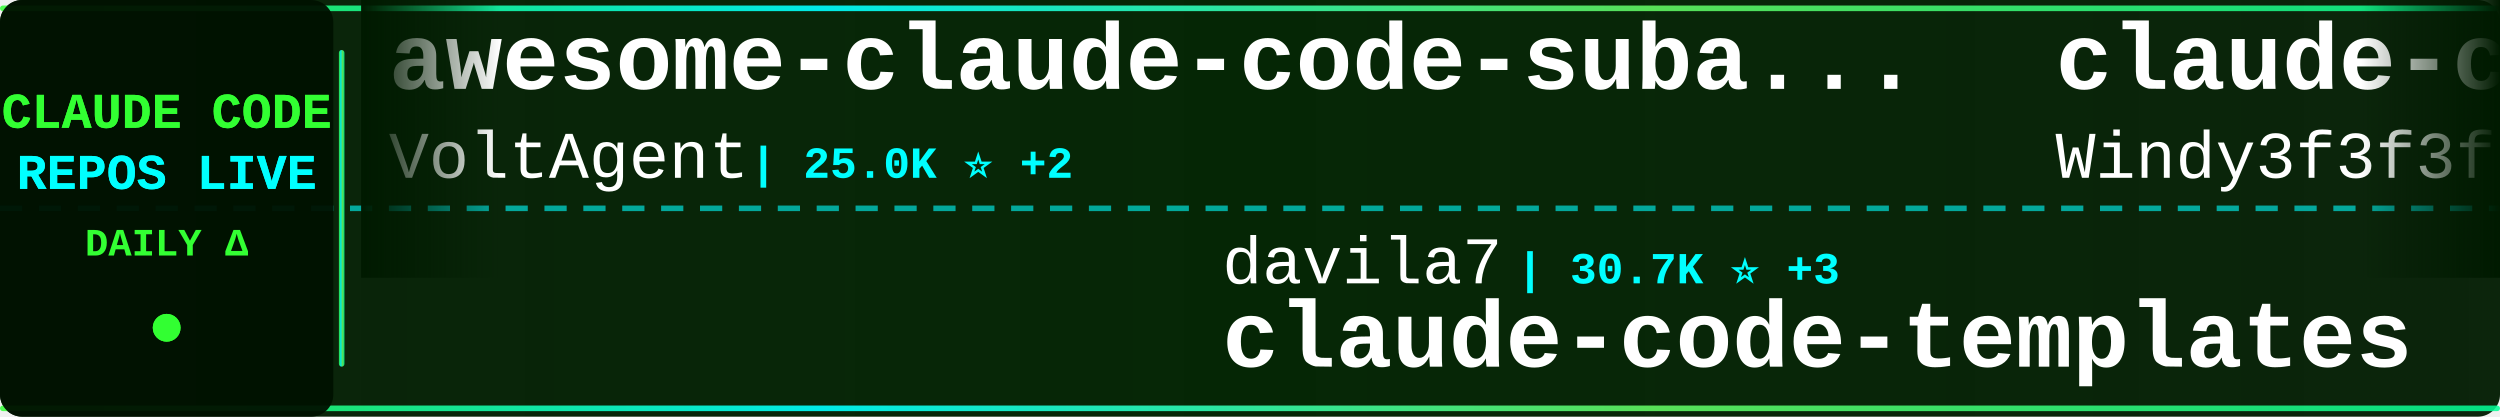
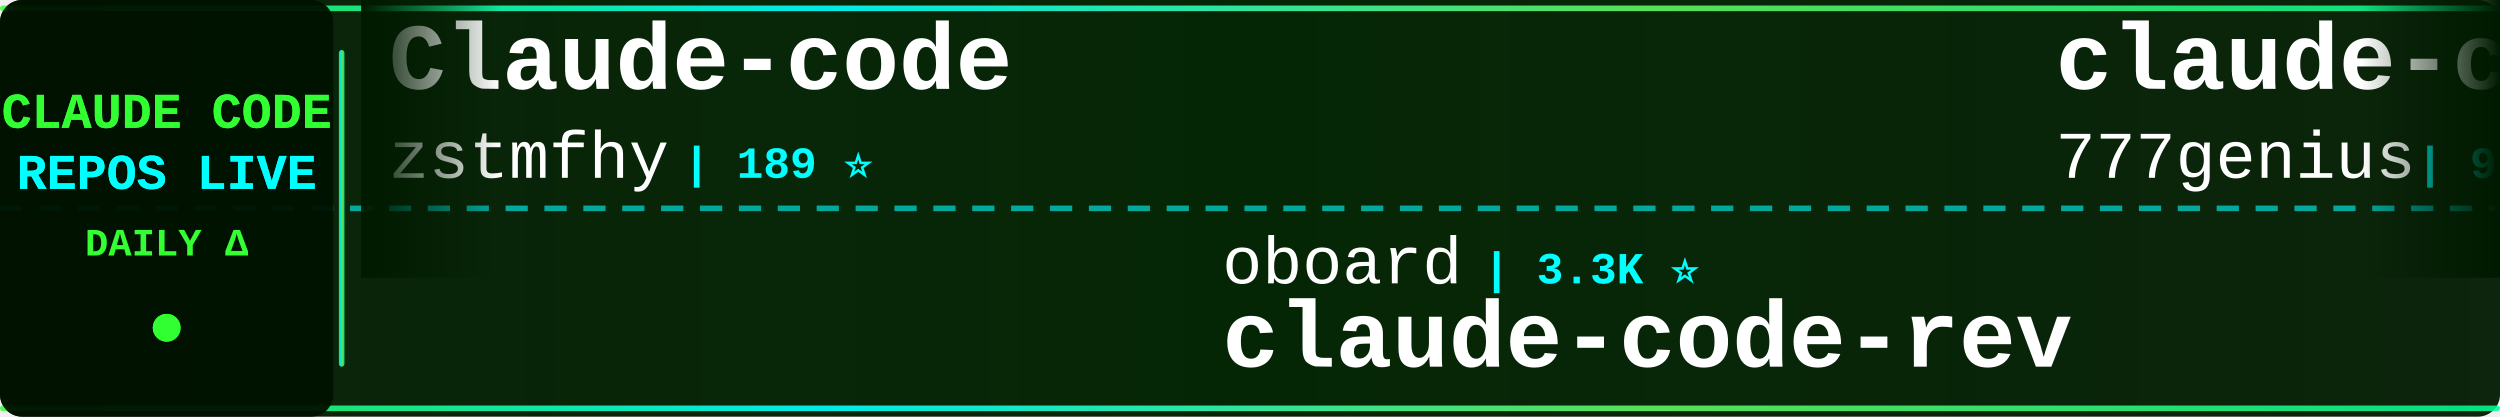
<svg xmlns="http://www.w3.org/2000/svg" width="900" height="150">
  <defs>
    <linearGradient id="tickerBg" x1="0%" y1="0%" x2="100%" y2="0%">
      <stop offset="0%" style="stop-color:#001a00;stop-opacity:0.95" />
      <stop offset="50%" style="stop-color:#002200;stop-opacity:0.98" />
      <stop offset="100%" style="stop-color:#001a00;stop-opacity:0.95" />
    </linearGradient>
    <linearGradient id="borderGrad" x1="0%" y1="0%" x2="100%" y2="0%">
      <stop offset="0%" style="stop-color:#33ff33;stop-opacity:0.85">
        <animate attributeName="stop-opacity" values="0.85;1;0.85" dur="2s" repeatCount="indefinite" />
      </stop>
      <stop offset="33%" style="stop-color:#00ffff;stop-opacity:0.9">
        <animate attributeName="stop-opacity" values="0.9;1;0.9" dur="2.2s" repeatCount="indefinite" />
      </stop>
      <stop offset="66%" style="stop-color:#66ff66;stop-opacity:0.85">
        <animate attributeName="stop-opacity" values="0.85;1;0.85" dur="1.8s" repeatCount="indefinite" />
      </stop>
      <stop offset="100%" style="stop-color:#00ff99;stop-opacity:0.85">
        <animate attributeName="stop-opacity" values="0.85;1;0.85" dur="2s" repeatCount="indefinite" />
      </stop>
    </linearGradient>
    <filter id="textGlow">
      <feGaussianBlur stdDeviation="0.1" result="coloredBlur" />
      <feMerge>
        <feMergeNode in="coloredBlur" />
        <feMergeNode in="SourceGraphic" />
      </feMerge>
    </filter>
    <filter id="metricGlow">
      <feGaussianBlur stdDeviation="0.2" result="coloredBlur" />
      <feMerge>
        <feMergeNode in="coloredBlur" />
        <feMergeNode in="SourceGraphic" />
      </feMerge>
    </filter>
    <linearGradient id="leftFade" x1="0%" y1="0%" x2="100%" y2="0%">
      <stop offset="0%" style="stop-color:#001a00;stop-opacity:1" />
      <stop offset="100%" style="stop-color:#001a00;stop-opacity:0" />
    </linearGradient>
    <linearGradient id="rightFade" x1="0%" y1="0%" x2="100%" y2="0%">
      <stop offset="0%" style="stop-color:#001a00;stop-opacity:0" />
      <stop offset="100%" style="stop-color:#001a00;stop-opacity:1" />
    </linearGradient>
  </defs>
  <rect width="900" height="150" fill="url(#tickerBg)" rx="8" />
  <rect x="0" y="2" width="900" height="2" fill="url(#borderGrad)" rx="1" />
  <rect x="0" y="146" width="900" height="2" fill="url(#borderGrad)" rx="1" />
  <line x1="0" y1="75" x2="900" y2="75" stroke="#00ffff" stroke-width="2" stroke-dasharray="8 6" opacity="0.6" />
  <rect x="0" y="0" width="120" height="150" fill="#001100" opacity="0.95" rx="8" />
  <text x="60" y="46" font-family="'Courier New', monospace" font-size="18" font-weight="bold" fill="#33ff33" text-anchor="middle" filter="url(#textGlow)">
    CLAUDE CODE
  </text>
  <text x="60" y="68" font-family="'Courier New', monospace" font-size="18" font-weight="bold" fill="#00ffff" text-anchor="middle" filter="url(#textGlow)">
    REPOS LIVE
  </text>
  <text x="60" y="92" font-family="'Courier New', monospace" font-size="14" font-weight="bold" fill="#33ff33" text-anchor="middle">
    DAILY Δ
  </text>
  <circle cx="60" cy="118" r="5" fill="#33ff33" filter="url(#metricGlow)">
    <animate attributeName="r" values="4;6;4" dur="1.5s" repeatCount="indefinite" />
    <animate attributeName="opacity" values="0.6;1;0.6" dur="1.5s" repeatCount="indefinite" />
  </circle>
  <rect x="122" y="18" width="2" height="114" fill="url(#borderGrad)" rx="1" />
  <clipPath id="tickerClip">
    <rect x="130" y="0" width="770" height="150" />
  </clipPath>
  <g clip-path="url(#tickerClip)">
    <g id="tickerItems">
      <animateTransform attributeName="transform" attributeType="XML" type="translate" from="0 0" to="-3000 0" dur="54s" repeatCount="indefinite" />
      <g transform="translate(0, 0)">
-         <text x="140" y="32" font-family="'Courier New', monospace" font-size="34" font-weight="bold" fill="#ffffff">awesome-claude-code-suba...</text>
-         <text x="140" y="64" font-family="'Courier New', monospace" font-size="24" font-weight="normal" fill="#ffffff" opacity="1.0">VoltAgent</text>
-         <text x="270" y="64" font-family="'Courier New', monospace" font-size="16" font-weight="bold" fill="#00ffff"> | 25.0K ⭐ +2</text>
-       </g>
-       <g transform="translate(300, 0)">
-         <text x="140" y="102" font-family="'Courier New', monospace" font-size="24" font-weight="normal" fill="#ffffff" opacity="1.0">davila7</text>
-         <text x="246" y="102" font-family="'Courier New', monospace" font-size="16" font-weight="bold" fill="#00ffff"> | 30.7K ⭐ +3</text>
-         <text x="140" y="132" font-family="'Courier New', monospace" font-size="34" font-weight="bold" fill="#ffffff">claude-code-templates</text>
-       </g>
-       <g transform="translate(600, 0)">
-         <text x="140" y="32" font-family="'Courier New', monospace" font-size="34" font-weight="bold" fill="#ffffff">claude-code-from-scratch</text>
-         <text x="140" y="64" font-family="'Courier New', monospace" font-size="24" font-weight="normal" fill="#ffffff" opacity="1.0">Windy3f3f3f3f</text>
-         <text x="318" y="64" font-family="'Courier New', monospace" font-size="16" font-weight="bold" fill="#00ffff"> | 2.7K ⭐</text>
-       </g>
-       <g transform="translate(900, 0)">
-         <text x="140" y="102" font-family="'Courier New', monospace" font-size="24" font-weight="normal" fill="#ffffff" opacity="1.0">ChrisWiles</text>
-         <text x="282" y="102" font-family="'Courier New', monospace" font-size="16" font-weight="bold" fill="#00ffff"> | 6.1K ⭐</text>
-         <text x="140" y="132" font-family="'Courier New', monospace" font-size="34" font-weight="bold" fill="#ffffff">claude-code-showcase</text>
-       </g>
-       <g transform="translate(1200, 0)">
        <text x="140" y="32" font-family="'Courier New', monospace" font-size="34" font-weight="bold" fill="#ffffff">Claude-code</text>
        <text x="140" y="64" font-family="'Courier New', monospace" font-size="24" font-weight="normal" fill="#ffffff" opacity="1.0">zstmfhy</text>
        <text x="246" y="64" font-family="'Courier New', monospace" font-size="16" font-weight="bold" fill="#00ffff"> | 189 ⭐</text>
      </g>
+       <g transform="translate(300, 0)">
+         <text x="140" y="102" font-family="'Courier New', monospace" font-size="24" font-weight="normal" fill="#ffffff" opacity="1.0">oboard</text>
+         <text x="234" y="102" font-family="'Courier New', monospace" font-size="16" font-weight="bold" fill="#00ffff"> | 3.3K ⭐</text>
+         <text x="140" y="132" font-family="'Courier New', monospace" font-size="34" font-weight="bold" fill="#ffffff">claude-code-rev</text>
+       </g>
+       <g transform="translate(600, 0)">
+         <text x="140" y="32" font-family="'Courier New', monospace" font-size="34" font-weight="bold" fill="#ffffff">claude-code-source-code</text>
+         <text x="140" y="64" font-family="'Courier New', monospace" font-size="24" font-weight="normal" fill="#ffffff" opacity="1.0">777genius</text>
+         <text x="270" y="64" font-family="'Courier New', monospace" font-size="16" font-weight="bold" fill="#00ffff"> | 931 ⭐</text>
+       </g>
+       <g transform="translate(900, 0)">
+         <text x="140" y="102" font-family="'Courier New', monospace" font-size="24" font-weight="normal" fill="#ffffff" opacity="1.0">Pimzino</text>
+         <text x="246" y="102" font-family="'Courier New', monospace" font-size="16" font-weight="bold" fill="#00ffff"> | 3.9K ⭐</text>
+         <text x="140" y="132" font-family="'Courier New', monospace" font-size="34" font-weight="bold" fill="#ffffff">claude-code-spec-workflo...</text>
+       </g>
+       <g transform="translate(1200, 0)">
+         <text x="140" y="32" font-family="'Courier New', monospace" font-size="34" font-weight="bold" fill="#ffffff">ClaudeCodeAgents</text>
+         <text x="140" y="64" font-family="'Courier New', monospace" font-size="24" font-weight="normal" fill="#ffffff" opacity="1.0">darcyegb</text>
+         <text x="258" y="64" font-family="'Courier New', monospace" font-size="16" font-weight="bold" fill="#00ffff"> | 762 ⭐</text>
+       </g>
      <g transform="translate(1500, 0)">
-         <text x="140" y="102" font-family="'Courier New', monospace" font-size="24" font-weight="normal" fill="#ffffff" opacity="1.0">luyao618</text>
-         <text x="258" y="102" font-family="'Courier New', monospace" font-size="16" font-weight="bold" fill="#00ffff"> | 1.7K ⭐</text>
-         <text x="140" y="132" font-family="'Courier New', monospace" font-size="34" font-weight="bold" fill="#ffffff">Claude-Code-Source-Study</text>
+         <text x="140" y="102" font-family="'Courier New', monospace" font-size="24" font-weight="normal" fill="#ffffff" opacity="1.0">ccplugins</text>
+         <text x="270" y="102" font-family="'Courier New', monospace" font-size="16" font-weight="bold" fill="#00ffff"> | 936 ⭐ +1</text>
+         <text x="140" y="132" font-family="'Courier New', monospace" font-size="34" font-weight="bold" fill="#ffffff">awesome-claude-code-plug...</text>
      </g>
      <g transform="translate(1800, 0)">
-         <text x="140" y="32" font-family="'Courier New', monospace" font-size="34" font-weight="bold" fill="#ffffff">claude-code-source-code-...</text>
-         <text x="140" y="64" font-family="'Courier New', monospace" font-size="24" font-weight="normal" fill="#ffffff" opacity="1.0">ghuntley</text>
-         <text x="258" y="64" font-family="'Courier New', monospace" font-size="16" font-weight="bold" fill="#00ffff"> | 992 ⭐</text>
+         <text x="140" y="32" font-family="'Courier New', monospace" font-size="34" font-weight="bold" fill="#ffffff">claude-code-proxy</text>
+         <text x="140" y="64" font-family="'Courier New', monospace" font-size="24" font-weight="normal" fill="#ffffff" opacity="1.0">fuergaosi233</text>
+         <text x="306" y="64" font-family="'Courier New', monospace" font-size="16" font-weight="bold" fill="#00ffff"> | 2.8K ⭐</text>
      </g>
      <g transform="translate(2100, 0)">
-         <text x="140" y="102" font-family="'Courier New', monospace" font-size="24" font-weight="normal" fill="#ffffff" opacity="1.0">Yuyz0112</text>
-         <text x="258" y="102" font-family="'Courier New', monospace" font-size="16" font-weight="bold" fill="#00ffff"> | 2.4K ⭐</text>
-         <text x="140" y="132" font-family="'Courier New', monospace" font-size="34" font-weight="bold" fill="#ffffff">claude-code-reverse</text>
+         <text x="140" y="102" font-family="'Courier New', monospace" font-size="24" font-weight="normal" fill="#ffffff" opacity="1.0">VILA-Lab</text>
+         <text x="258" y="102" font-family="'Courier New', monospace" font-size="16" font-weight="bold" fill="#00ffff"> | 2.1K ⭐</text>
+         <text x="140" y="132" font-family="'Courier New', monospace" font-size="34" font-weight="bold" fill="#ffffff">Dive-into-Claude-Code</text>
      </g>
      <g transform="translate(2400, 0)">
-         <text x="140" y="32" font-family="'Courier New', monospace" font-size="34" font-weight="bold" fill="#ffffff">claude-code-cli</text>
-         <text x="140" y="64" font-family="'Courier New', monospace" font-size="24" font-weight="normal" fill="#ffffff" opacity="1.0">huangserva</text>
-         <text x="282" y="64" font-family="'Courier New', monospace" font-size="16" font-weight="bold" fill="#00ffff"> | 628 ⭐</text>
+         <text x="140" y="32" font-family="'Courier New', monospace" font-size="34" font-weight="bold" fill="#ffffff">claude-code-from-scratch</text>
+         <text x="140" y="64" font-family="'Courier New', monospace" font-size="24" font-weight="normal" fill="#ffffff" opacity="1.0">Windy3f3f3f3f</text>
+         <text x="318" y="64" font-family="'Courier New', monospace" font-size="16" font-weight="bold" fill="#00ffff"> | 2.7K ⭐ +1</text>
      </g>
      <g transform="translate(2700, 0)">
-         <text x="140" y="102" font-family="'Courier New', monospace" font-size="24" font-weight="normal" fill="#ffffff" opacity="1.0">lintsinghua</text>
-         <text x="294" y="102" font-family="'Courier New', monospace" font-size="16" font-weight="bold" fill="#00ffff"> | 4.2K ⭐</text>
-         <text x="140" y="132" font-family="'Courier New', monospace" font-size="34" font-weight="bold" fill="#ffffff">claude-code-book</text>
+         <text x="140" y="102" font-family="'Courier New', monospace" font-size="24" font-weight="normal" fill="#ffffff" opacity="1.0">SeemSeam</text>
+         <text x="258" y="102" font-family="'Courier New', monospace" font-size="16" font-weight="bold" fill="#00ffff"> | 3.5K ⭐</text>
+         <text x="140" y="132" font-family="'Courier New', monospace" font-size="34" font-weight="bold" fill="#ffffff">claude_codex_bridge</text>
      </g>
      <g transform="translate(3000, 0)">
-         <text x="140" y="32" font-family="'Courier New', monospace" font-size="34" font-weight="bold" fill="#ffffff">awesome-claude-code-suba...</text>
-         <text x="140" y="64" font-family="'Courier New', monospace" font-size="24" font-weight="normal" fill="#ffffff" opacity="1.0">VoltAgent</text>
-         <text x="270" y="64" font-family="'Courier New', monospace" font-size="16" font-weight="bold" fill="#00ffff"> | 25.0K ⭐ +2</text>
+         <text x="140" y="32" font-family="'Courier New', monospace" font-size="34" font-weight="bold" fill="#ffffff">Claude-code</text>
+         <text x="140" y="64" font-family="'Courier New', monospace" font-size="24" font-weight="normal" fill="#ffffff" opacity="1.0">zstmfhy</text>
+         <text x="246" y="64" font-family="'Courier New', monospace" font-size="16" font-weight="bold" fill="#00ffff"> | 189 ⭐</text>
      </g>
      <g transform="translate(3300, 0)">
-         <text x="140" y="102" font-family="'Courier New', monospace" font-size="24" font-weight="normal" fill="#ffffff" opacity="1.0">davila7</text>
-         <text x="246" y="102" font-family="'Courier New', monospace" font-size="16" font-weight="bold" fill="#00ffff"> | 30.7K ⭐ +3</text>
-         <text x="140" y="132" font-family="'Courier New', monospace" font-size="34" font-weight="bold" fill="#ffffff">claude-code-templates</text>
+         <text x="140" y="102" font-family="'Courier New', monospace" font-size="24" font-weight="normal" fill="#ffffff" opacity="1.0">oboard</text>
+         <text x="234" y="102" font-family="'Courier New', monospace" font-size="16" font-weight="bold" fill="#00ffff"> | 3.3K ⭐</text>
+         <text x="140" y="132" font-family="'Courier New', monospace" font-size="34" font-weight="bold" fill="#ffffff">claude-code-rev</text>
      </g>
      <g transform="translate(3600, 0)">
-         <text x="140" y="32" font-family="'Courier New', monospace" font-size="34" font-weight="bold" fill="#ffffff">claude-code-from-scratch</text>
-         <text x="140" y="64" font-family="'Courier New', monospace" font-size="24" font-weight="normal" fill="#ffffff" opacity="1.0">Windy3f3f3f3f</text>
-         <text x="318" y="64" font-family="'Courier New', monospace" font-size="16" font-weight="bold" fill="#00ffff"> | 2.7K ⭐</text>
+         <text x="140" y="32" font-family="'Courier New', monospace" font-size="34" font-weight="bold" fill="#ffffff">claude-code-source-code</text>
+         <text x="140" y="64" font-family="'Courier New', monospace" font-size="24" font-weight="normal" fill="#ffffff" opacity="1.0">777genius</text>
+         <text x="270" y="64" font-family="'Courier New', monospace" font-size="16" font-weight="bold" fill="#00ffff"> | 931 ⭐</text>
      </g>
      <g transform="translate(3900, 0)">
-         <text x="140" y="102" font-family="'Courier New', monospace" font-size="24" font-weight="normal" fill="#ffffff" opacity="1.0">ChrisWiles</text>
-         <text x="282" y="102" font-family="'Courier New', monospace" font-size="16" font-weight="bold" fill="#00ffff"> | 6.1K ⭐</text>
-         <text x="140" y="132" font-family="'Courier New', monospace" font-size="34" font-weight="bold" fill="#ffffff">claude-code-showcase</text>
+         <text x="140" y="102" font-family="'Courier New', monospace" font-size="24" font-weight="normal" fill="#ffffff" opacity="1.0">Pimzino</text>
+         <text x="246" y="102" font-family="'Courier New', monospace" font-size="16" font-weight="bold" fill="#00ffff"> | 3.9K ⭐</text>
+         <text x="140" y="132" font-family="'Courier New', monospace" font-size="34" font-weight="bold" fill="#ffffff">claude-code-spec-workflo...</text>
      </g>
    </g>
  </g>
  <rect x="130" y="0" width="50" height="100" fill="url(#leftFade)" />
  <rect x="850" y="0" width="50" height="100" fill="url(#rightFade)" />
</svg>
